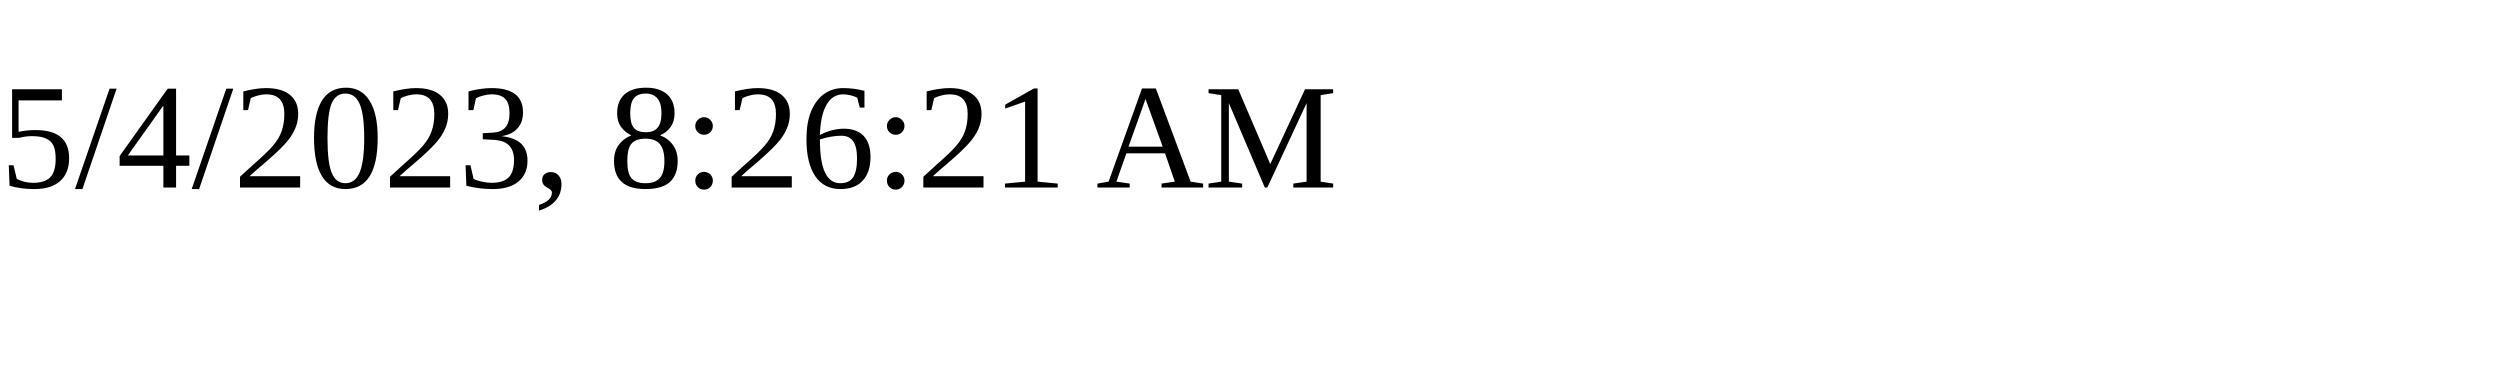
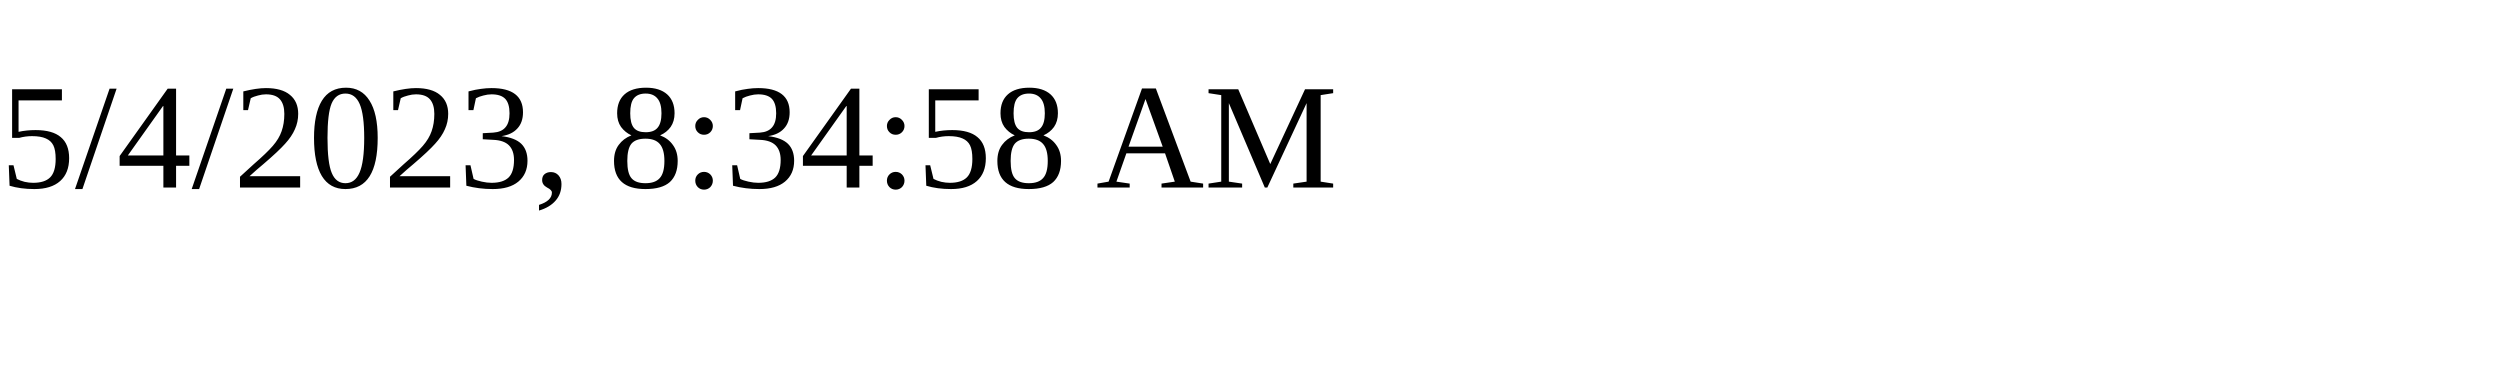
<svg xmlns="http://www.w3.org/2000/svg" height="30" width="200">
-   <text x="0" y="15">5/4/2023, 8:26:21 AM</text>
+   <text x="0" y="15">5/4/2023, 8:34:58 AM</text>
</svg>
